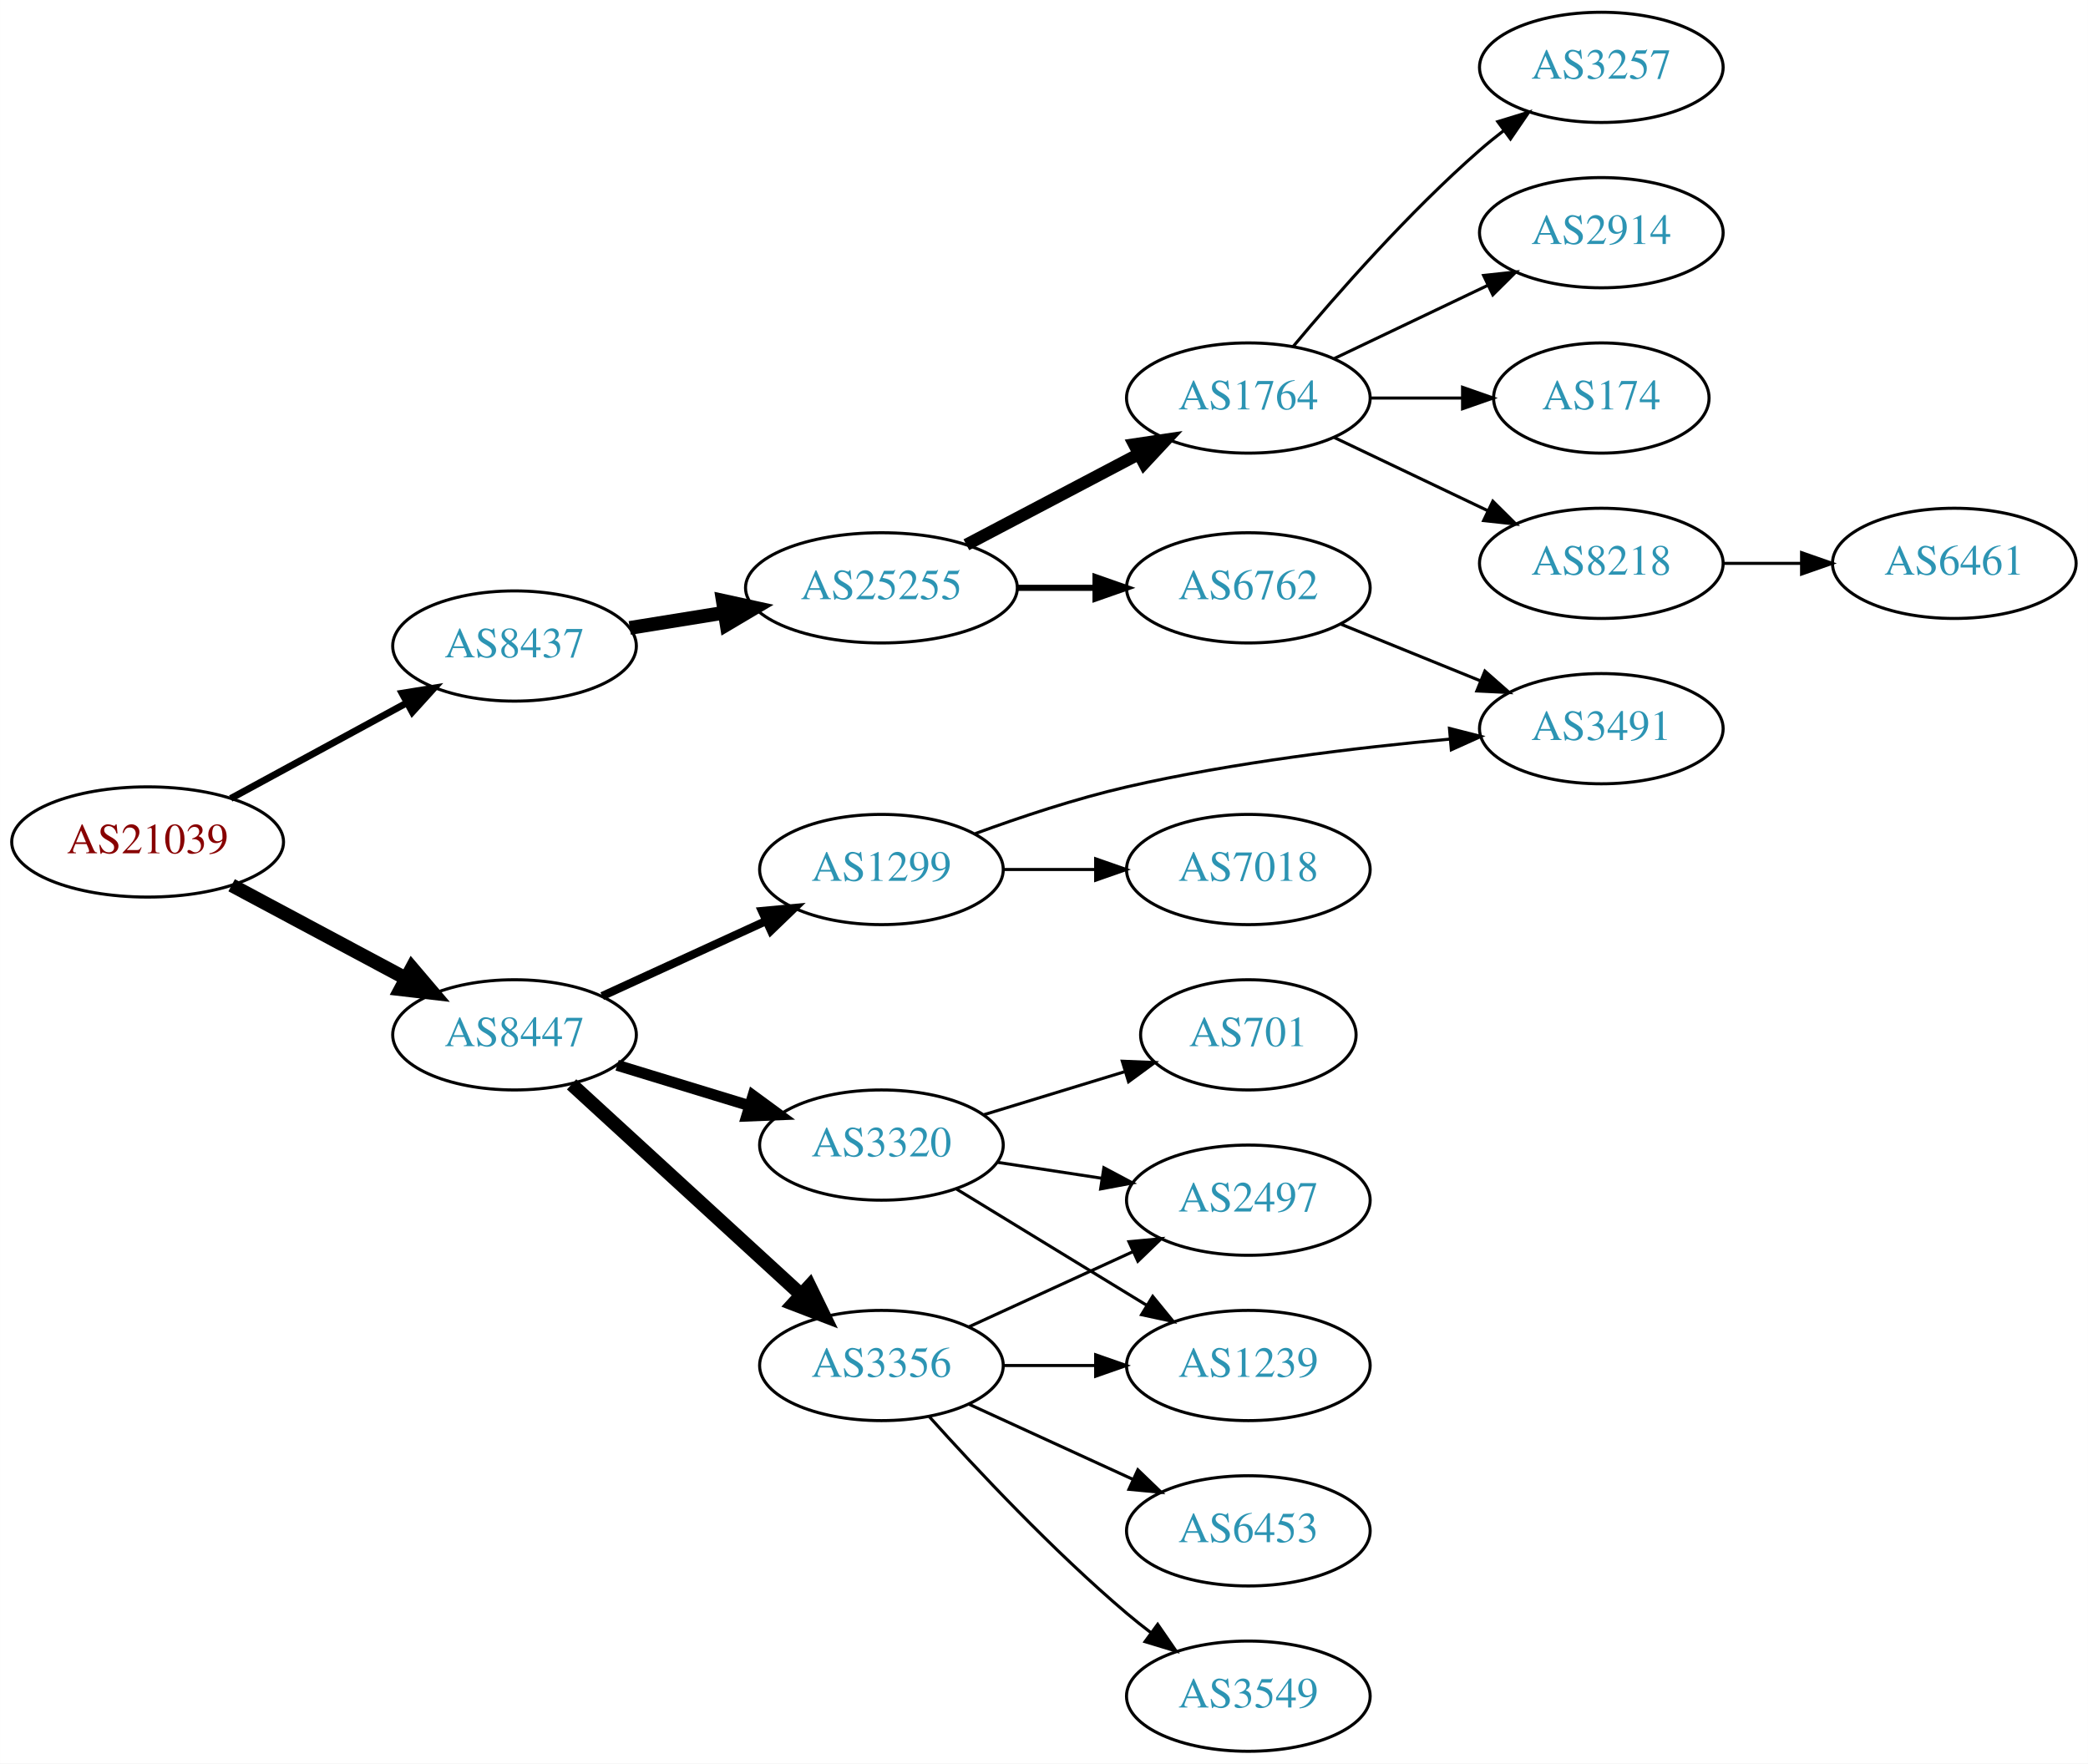
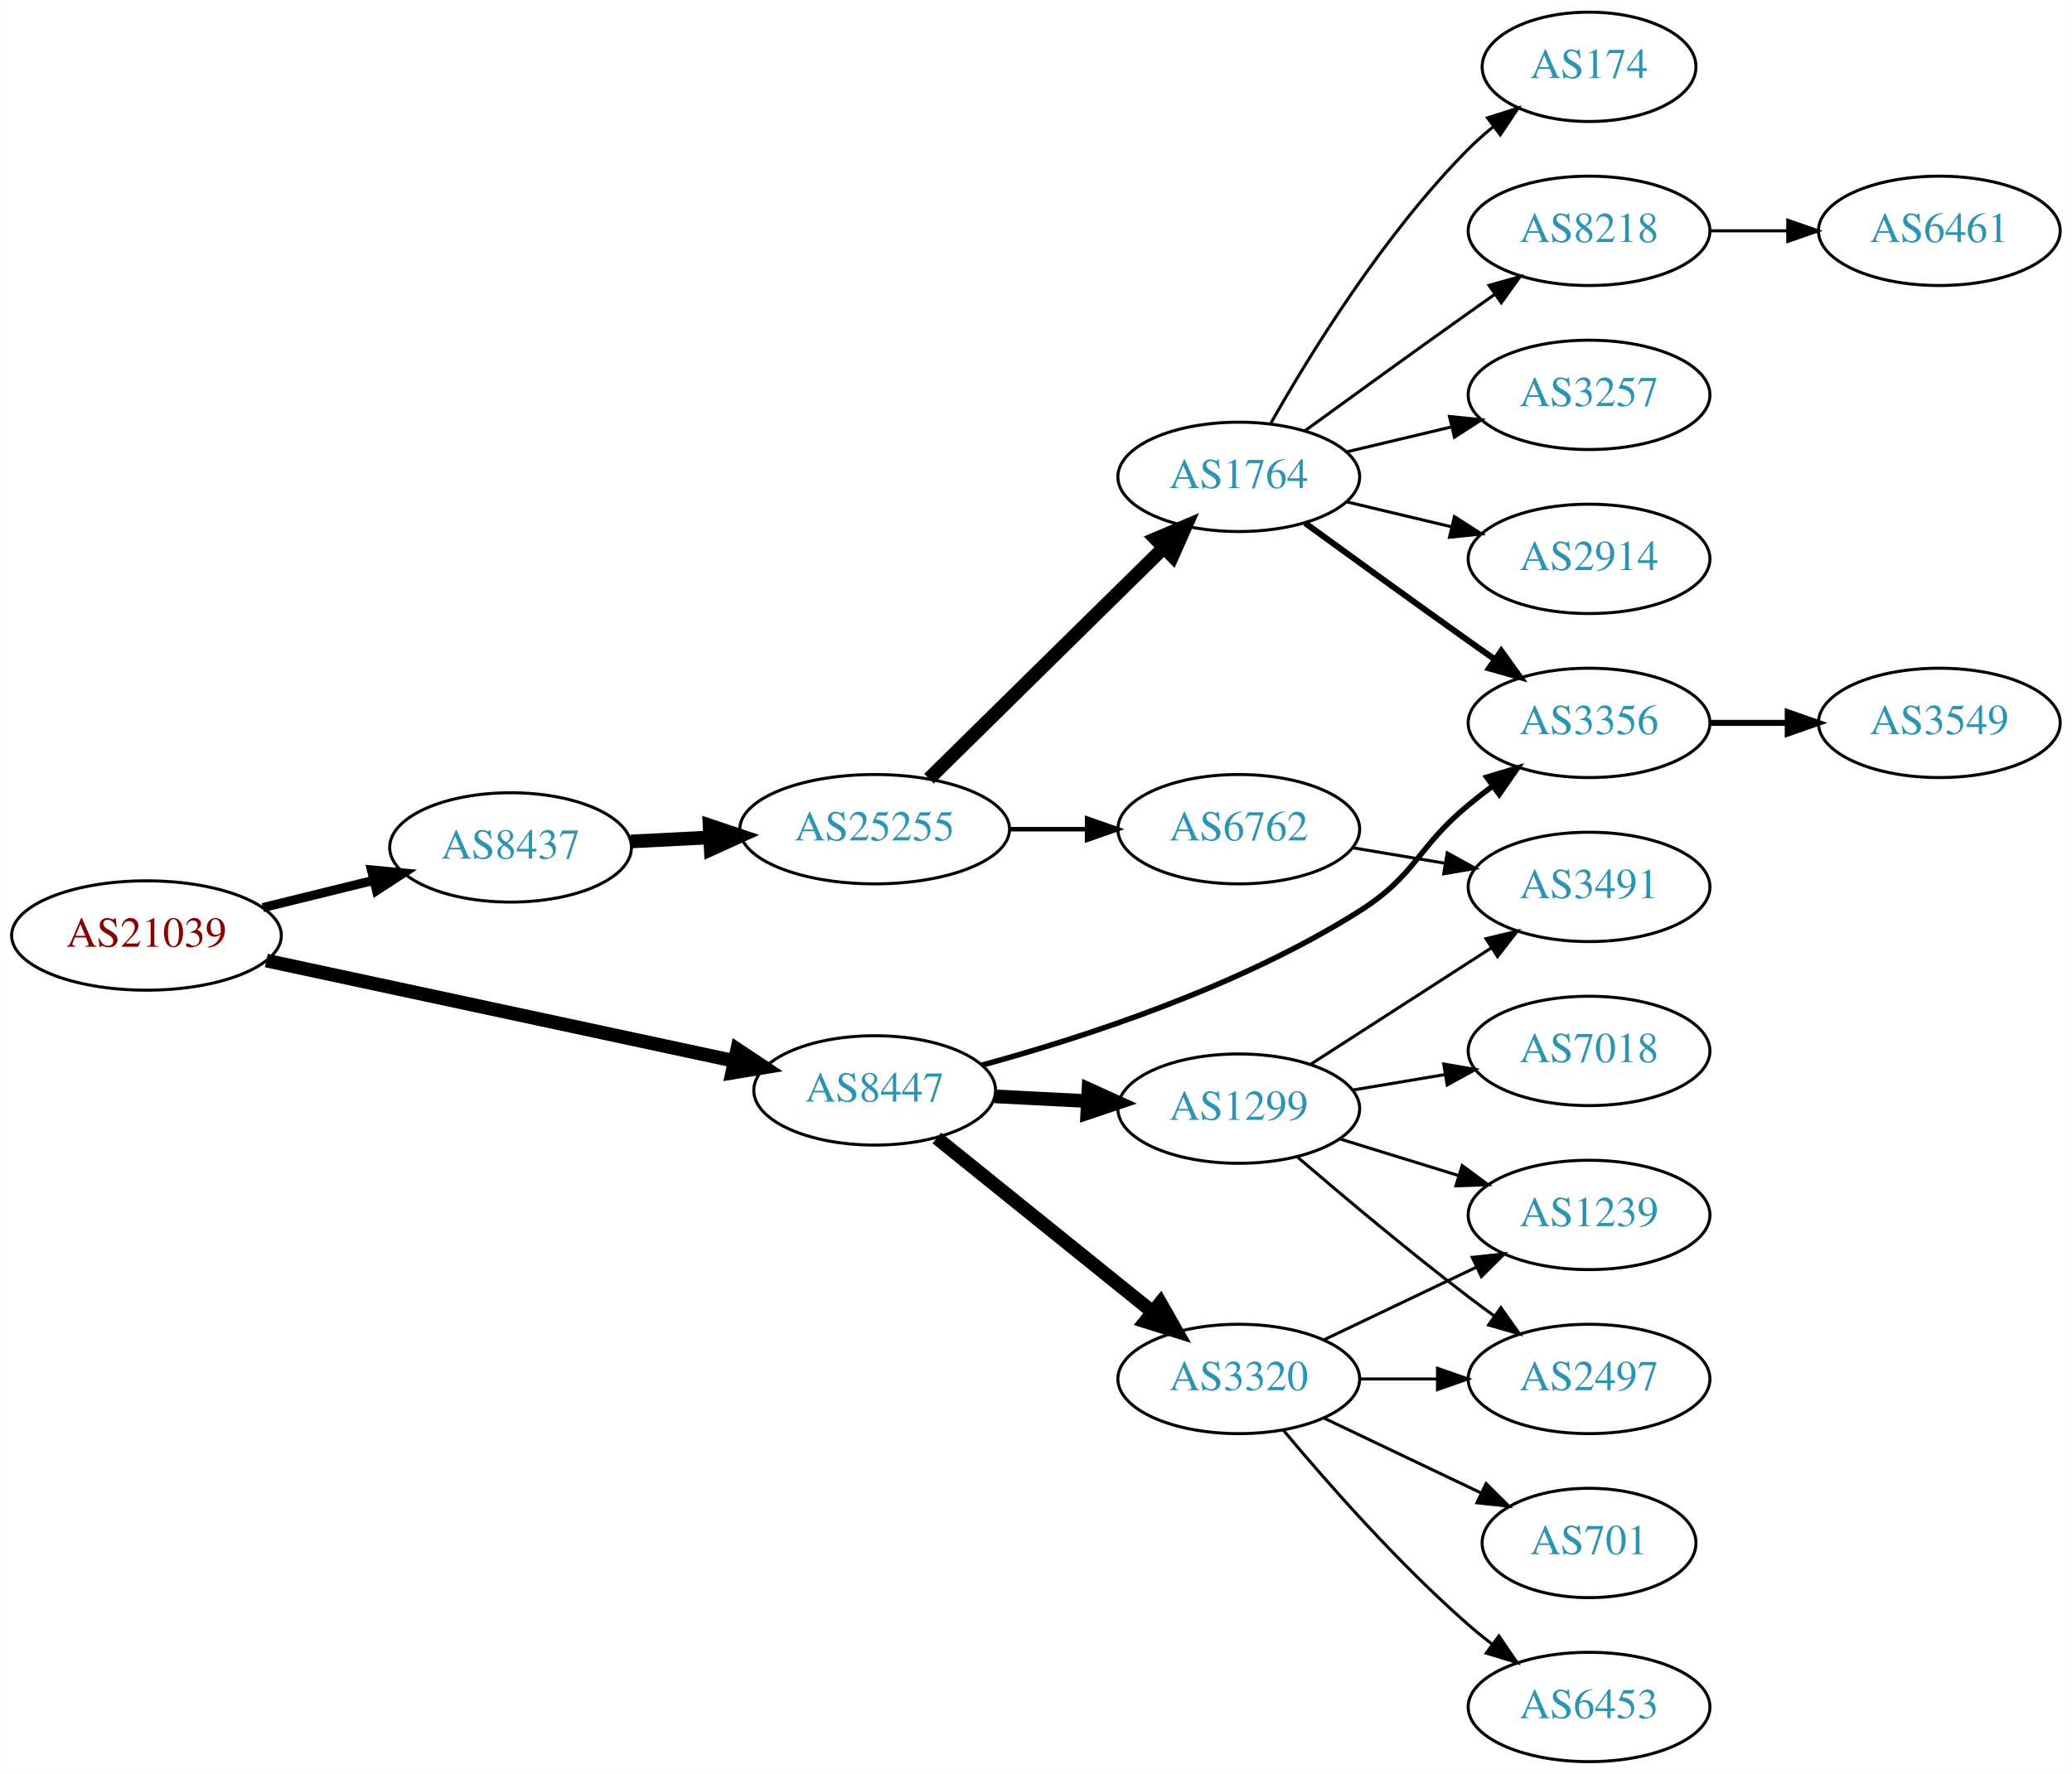
- <svg xmlns="http://www.w3.org/2000/svg" xmlns:xlink="http://www.w3.org/1999/xlink" width="682pt" height="576pt" viewBox="0.00 0.00 681.96 576.00">
-   <g id="graph0" class="graph" transform="scale(1 1) rotate(0) translate(4 572)">
-     <polygon fill="white" stroke="none" points="-4,4 -4,-572 677.956,-572 677.956,4 -4,4" />
+ <svg xmlns="http://www.w3.org/2000/svg" xmlns:xlink="http://www.w3.org/1999/xlink" width="682pt" height="584pt" viewBox="0.00 0.00 681.96 584.00">
+   <g id="graph0" class="graph" transform="scale(1 1) rotate(0) translate(4 580)">
+     <polygon fill="white" stroke="none" points="-4,4 -4,-580 677.956,-580 677.956,4 -4,4" />
    <g id="node1" class="node">
      <g id="a_node1">
        <a xlink:href="/asn/21039" xlink:title="AS21039 ~ Energie Steiermark Technik GmbH [AT]">
-           <ellipse fill="#ffffff" stroke="black" cx="44.196" cy="-297" rx="44.393" ry="18" />
-           <text text-anchor="middle" x="44.196" y="-293.3" font-family="Times,serif" font-size="14.00" fill="#880000">AS21039</text>
+           <ellipse fill="#ffffff" stroke="black" cx="44.196" cy="-272" rx="44.393" ry="18" />
+           <text text-anchor="middle" x="44.196" y="-268.3" font-family="Times,serif" font-size="14.00" fill="#880000">AS21039</text>
        </a>
      </g>
    </g>
    <g id="node2" class="node">
      <g id="a_node2">
        <a xlink:href="/asn/8437" xlink:title="AS8437 ~ Hutchison Drei Austria GmbH [AT]">
-           <ellipse fill="#ffffff" stroke="black" cx="164.039" cy="-361" rx="39.794" ry="18" />
-           <text text-anchor="middle" x="164.039" y="-357.3" font-family="Times,serif" font-size="14.00" fill="#2c94b3">AS8437</text>
+           <ellipse fill="#ffffff" stroke="black" cx="164.039" cy="-301" rx="39.794" ry="18" />
+           <text text-anchor="middle" x="164.039" y="-297.3" font-family="Times,serif" font-size="14.00" fill="#2c94b3">AS8437</text>
        </a>
      </g>
    </g>
    <g id="edge1" class="edge">
-       <path fill="none" stroke="black" stroke-width="2.25" d="M71.349,-311.204C88.287,-320.403 110.523,-332.479 128.855,-342.435" />
-       <polygon fill="black" stroke="black" stroke-width="2.25" points="127.309,-345.578 137.767,-347.275 130.65,-339.427 127.309,-345.578" />
+       <path fill="none" stroke="black" stroke-width="3" d="M82.482,-281.176C94.072,-284.028 106.958,-287.199 118.965,-290.154" />
+       <polygon fill="black" stroke="black" stroke-width="3" points="118.249,-293.582 128.795,-292.573 119.921,-286.785 118.249,-293.582" />
    </g>
    <g id="node3" class="node">
      <g id="a_node3">
        <a xlink:href="/asn/8447" xlink:title="AS8447 ~ A1 Telekom Austria AG [AT]">
-           <ellipse fill="#ffffff" stroke="black" cx="164.039" cy="-234" rx="39.794" ry="18" />
-           <text text-anchor="middle" x="164.039" y="-230.3" font-family="Times,serif" font-size="14.00" fill="#2c94b3">AS8447</text>
+           <ellipse fill="#ffffff" stroke="black" cx="283.881" cy="-221" rx="39.794" ry="18" />
+           <text text-anchor="middle" x="283.881" y="-217.3" font-family="Times,serif" font-size="14.00" fill="#2c94b3">AS8447</text>
        </a>
      </g>
    </g>
    <g id="edge2" class="edge">
-       <path fill="none" stroke="black" stroke-width="4.5" d="M71.642,-282.862C88.4,-273.903 110.255,-262.219 128.392,-252.523" />
-       <polygon fill="black" stroke="black" stroke-width="4.5" points="130.528,-255.846 137.49,-247.659 126.815,-248.901 130.528,-255.846" />
+       <path fill="none" stroke="black" stroke-width="4.5" d="M83.648,-263.749C125.701,-254.726 193.035,-240.278 237.608,-230.714" />
+       <polygon fill="black" stroke="black" stroke-width="4.5" points="238.636,-234.521 247.588,-228.573 236.984,-226.821 238.636,-234.521" />
    </g>
    <g id="node4" class="node">
      <g id="a_node4">
        <a xlink:href="/asn/25255" xlink:title="AS25255 ~ ==&gt; TELE2 AUSTRIA &lt;== [AT]">
-           <ellipse fill="#ffffff" stroke="black" cx="283.881" cy="-380" rx="44.393" ry="18" />
-           <text text-anchor="middle" x="283.881" y="-376.3" font-family="Times,serif" font-size="14.00" fill="#2c94b3">AS25255</text>
+           <ellipse fill="#ffffff" stroke="black" cx="283.881" cy="-307" rx="44.393" ry="18" />
+           <text text-anchor="middle" x="283.881" y="-303.3" font-family="Times,serif" font-size="14.00" fill="#2c94b3">AS25255</text>
        </a>
      </g>
    </g>
    <g id="edge3" class="edge">
-       <path fill="none" stroke="black" stroke-width="4.5" d="M201.679,-366.908C211.408,-368.476 222.088,-370.198 232.414,-371.863" />
-       <polygon fill="black" stroke="black" stroke-width="4.5" points="232.074,-375.797 242.574,-373.501 233.328,-368.022 232.074,-375.797" />
-     </g>
-     <g id="node13" class="node">
-       <g id="a_node13">
+       <path fill="none" stroke="black" stroke-width="4.5" d="M203.625,-302.965C211.923,-303.387 220.835,-303.841 229.58,-304.286" />
+       <polygon fill="black" stroke="black" stroke-width="4.5" points="229.535,-308.226 239.722,-304.803 229.936,-300.362 229.535,-308.226" />
+     </g>
+     <g id="node11" class="node">
+       <g id="a_node11">
        <a xlink:href="/asn/3356" xlink:title="AS3356 ~ Level 3 Parent, LLC [US]">
-           <ellipse fill="#ffffff" stroke="black" cx="283.881" cy="-126" rx="39.794" ry="18" />
-           <text text-anchor="middle" x="283.881" y="-122.3" font-family="Times,serif" font-size="14.00" fill="#2c94b3">AS3356</text>
-         </a>
-       </g>
-     </g>
-     <g id="edge12" class="edge">
-       <path fill="none" stroke="black" stroke-width="4.5" d="M182.681,-217.831C202.554,-199.618 235.016,-169.867 257.585,-149.183" />
-       <polygon fill="black" stroke="black" stroke-width="4.5" points="260.406,-151.939 265.118,-142.279 255.086,-146.133 260.406,-151.939" />
-     </g>
-     <g id="node14" class="node">
-       <g id="a_node14">
-         <a xlink:href="/asn/1299" xlink:title="AS1299 ~ Telia Carrier [EU]">
-           <ellipse fill="#ffffff" stroke="black" cx="283.881" cy="-288" rx="39.794" ry="18" />
-           <text text-anchor="middle" x="283.881" y="-284.3" font-family="Times,serif" font-size="14.00" fill="#2c94b3">AS1299</text>
-         </a>
-       </g>
-     </g>
-     <g id="edge13" class="edge">
-       <path fill="none" stroke="black" stroke-width="2.7" d="M192.667,-246.661C208.624,-253.973 228.895,-263.261 246.178,-271.181" />
-       <polygon fill="black" stroke="black" stroke-width="2.7" points="244.876,-274.435 255.425,-275.419 247.793,-268.071 244.876,-274.435" />
+           <ellipse fill="#ffffff" stroke="black" cx="519.017" cy="-342" rx="39.794" ry="18" />
+           <text text-anchor="middle" x="519.017" y="-338.3" font-family="Times,serif" font-size="14.00" fill="#2c94b3">AS3356</text>
+         </a>
+       </g>
+     </g>
+     <g id="edge15" class="edge">
+       <path fill="none" stroke="black" stroke-width="1.8" d="M319.222,-229.333C352.656,-238.439 404.038,-255.129 443.37,-280 462.231,-291.926 462.168,-300.786 479.37,-315 481.894,-317.085 484.573,-319.178 487.296,-321.225" />
+       <polygon fill="black" stroke="black" stroke-width="1.8" points="485.343,-324.132 495.491,-327.176 489.456,-318.468 485.343,-324.132" />
    </g>
    <g id="node15" class="node">
      <g id="a_node15">
+         <a xlink:href="/asn/1299" xlink:title="AS1299 ~ Telia Carrier [EU]">
+           <ellipse fill="#ffffff" stroke="black" cx="403.724" cy="-215" rx="39.794" ry="18" />
+           <text text-anchor="middle" x="403.724" y="-211.3" font-family="Times,serif" font-size="14.00" fill="#2c94b3">AS1299</text>
+         </a>
+       </g>
+     </g>
+     <g id="edge14" class="edge">
+       <path fill="none" stroke="black" stroke-width="4.5" d="M323.467,-219.035C333.234,-218.538 343.85,-217.998 354.044,-217.479" />
+       <polygon fill="black" stroke="black" stroke-width="4.5" points="354.264,-221.41 364.051,-216.969 353.864,-213.545 354.264,-221.41" />
+     </g>
+     <g id="node16" class="node">
+       <g id="a_node16">
        <a xlink:href="/asn/3320" xlink:title="AS3320 ~ DTAG [DE]">
-           <ellipse fill="#ffffff" stroke="black" cx="283.881" cy="-198" rx="39.794" ry="18" />
-           <text text-anchor="middle" x="283.881" y="-194.3" font-family="Times,serif" font-size="14.00" fill="#2c94b3">AS3320</text>
-         </a>
-       </g>
-     </g>
-     <g id="edge14" class="edge">
-       <path fill="none" stroke="black" stroke-width="3.6" d="M197.552,-224.068C210.947,-219.975 226.638,-215.182 240.887,-210.829" />
-       <polygon fill="black" stroke="black" stroke-width="3.6" points="241.933,-214.169 250.474,-207.9 239.888,-207.474 241.933,-214.169" />
+           <ellipse fill="#ffffff" stroke="black" cx="403.724" cy="-126" rx="39.794" ry="18" />
+           <text text-anchor="middle" x="403.724" y="-122.3" font-family="Times,serif" font-size="14.00" fill="#2c94b3">AS3320</text>
+         </a>
+       </g>
+     </g>
+     <g id="edge16" class="edge">
+       <path fill="none" stroke="black" stroke-width="4.5" d="M304.341,-205.313C323.701,-189.705 353.583,-165.615 375.336,-148.079" />
+       <polygon fill="black" stroke="black" stroke-width="4.5" points="377.922,-151.052 383.236,-141.711 372.979,-144.921 377.922,-151.052" />
    </g>
    <g id="node5" class="node">
      <g id="a_node5">
-         <a xlink:href="/asn/1764" xlink:title="AS1764 ~ NEXTLAYER-AS [AT]">
-           <ellipse fill="#ffffff" stroke="black" cx="403.724" cy="-442" rx="39.794" ry="18" />
-           <text text-anchor="middle" x="403.724" y="-438.3" font-family="Times,serif" font-size="14.00" fill="#2c94b3">AS1764</text>
+         <a xlink:href="/asn/6762" xlink:title="AS6762 ~ TELECOM ITALIA SPARKLE S.p.A. [IT]">
+           <ellipse fill="#ffffff" stroke="black" cx="403.724" cy="-307" rx="39.794" ry="18" />
+           <text text-anchor="middle" x="403.724" y="-303.3" font-family="Times,serif" font-size="14.00" fill="#2c94b3">AS6762</text>
        </a>
      </g>
    </g>
    <g id="edge4" class="edge">
-       <path fill="none" stroke="black" stroke-width="4" d="M311.622,-394.069C328.276,-402.831 349.878,-414.197 367.867,-423.661" />
-       <polygon fill="black" stroke="black" stroke-width="4" points="366.42,-426.854 376.899,-428.413 369.679,-420.659 366.42,-426.854" />
+       <path fill="none" stroke="black" stroke-width="1.5" d="M328.092,-307C336.405,-307 345.168,-307 353.65,-307" />
+       <polygon fill="black" stroke="black" stroke-width="1.5" points="353.809,-310.5 363.809,-307 353.809,-303.5 353.809,-310.5" />
    </g>
    <g id="node6" class="node">
      <g id="a_node6">
-         <a xlink:href="/asn/6762" xlink:title="AS6762 ~ TELECOM ITALIA SPARKLE S.p.A. [IT]">
-           <ellipse fill="#ffffff" stroke="black" cx="403.724" cy="-380" rx="39.794" ry="18" />
-           <text text-anchor="middle" x="403.724" y="-376.3" font-family="Times,serif" font-size="14.00" fill="#2c94b3">AS6762</text>
+         <a xlink:href="/asn/1764" xlink:title="AS1764 ~ NEXTLAYER-AS [AT]">
+           <ellipse fill="#ffffff" stroke="black" cx="403.724" cy="-423" rx="39.794" ry="18" />
+           <text text-anchor="middle" x="403.724" y="-419.3" font-family="Times,serif" font-size="14.00" fill="#2c94b3">AS1764</text>
        </a>
      </g>
    </g>
    <g id="edge5" class="edge">
-       <path fill="none" stroke="black" stroke-width="2" d="M328.092,-380C336.405,-380 345.168,-380 353.65,-380" />
-       <polygon fill="black" stroke="black" stroke-width="2" points="353.809,-383.5 363.809,-380 353.809,-376.5 353.809,-383.5" />
-     </g>
-     <g id="node7" class="node">
-       <g id="a_node7">
-         <a xlink:href="/asn/8218" xlink:title="AS8218 ~ legacy Neotelecoms [FR]">
-           <ellipse fill="#ffffff" stroke="black" cx="519.017" cy="-388" rx="39.794" ry="18" />
-           <text text-anchor="middle" x="519.017" y="-384.3" font-family="Times,serif" font-size="14.00" fill="#2c94b3">AS8218</text>
-         </a>
-       </g>
-     </g>
-     <g id="edge6" class="edge">
-       <path fill="none" stroke="black" d="M431.86,-429.066C446.854,-421.919 465.675,-412.948 481.898,-405.215" />
-       <polygon fill="black" stroke="black" points="483.581,-408.291 491.102,-400.829 480.569,-401.972 483.581,-408.291" />
-     </g>
-     <g id="node8" class="node">
-       <g id="a_node8">
-         <a xlink:href="/asn/3257" xlink:title="AS3257 ~ GTT [DE]">
-           <ellipse fill="#ffffff" stroke="black" cx="519.017" cy="-550" rx="39.794" ry="18" />
-           <text text-anchor="middle" x="519.017" y="-546.3" font-family="Times,serif" font-size="14.00" fill="#2c94b3">AS3257</text>
-         </a>
-       </g>
-     </g>
-     <g id="edge7" class="edge">
-       <path fill="none" stroke="black" d="M418.354,-458.817C432.636,-475.929 456.183,-502.745 479.37,-523 481.836,-525.154 484.475,-527.294 487.172,-529.372" />
-       <polygon fill="black" stroke="black" points="485.197,-532.264 495.326,-535.37 489.345,-526.625 485.197,-532.264" />
-     </g>
-     <g id="node9" class="node">
-       <g id="a_node9">
-         <a xlink:href="/asn/2914" xlink:title="AS2914 ~ NTT America, Inc. [US]">
-           <ellipse fill="#ffffff" stroke="black" cx="519.017" cy="-496" rx="39.794" ry="18" />
-           <text text-anchor="middle" x="519.017" y="-492.3" font-family="Times,serif" font-size="14.00" fill="#2c94b3">AS2914</text>
-         </a>
-       </g>
-     </g>
-     <g id="edge8" class="edge">
-       <path fill="none" stroke="black" d="M431.86,-454.934C446.854,-462.081 465.675,-471.052 481.898,-478.785" />
-       <polygon fill="black" stroke="black" points="480.569,-482.028 491.102,-483.171 483.581,-475.709 480.569,-482.028" />
-     </g>
-     <g id="node10" class="node">
-       <g id="a_node10">
-         <a xlink:href="/asn/174" xlink:title="AS174 ~ Cogent Communications [US]">
-           <ellipse fill="#ffffff" stroke="black" cx="519.017" cy="-442" rx="35.194" ry="18" />
-           <text text-anchor="middle" x="519.017" y="-438.3" font-family="Times,serif" font-size="14.00" fill="#2c94b3">AS174</text>
-         </a>
-       </g>
-     </g>
-     <g id="edge9" class="edge">
-       <path fill="none" stroke="black" d="M443.396,-442C453.101,-442 463.592,-442 473.555,-442" />
-       <polygon fill="black" stroke="black" points="473.691,-445.5 483.691,-442 473.691,-438.5 473.691,-445.5" />
+       <path fill="none" stroke="black" stroke-width="4.5" d="M301.765,-323.62C322.006,-343.545 356.057,-377.063 378.951,-399.599" />
+       <polygon fill="black" stroke="black" stroke-width="4.5" points="376.362,-402.576 386.251,-406.785 381.887,-396.964 376.362,-402.576" />
    </g>
    <g id="node12" class="node">
      <g id="a_node12">
        <a xlink:href="/asn/3491" xlink:title="AS3491 ~ PCCW Global, Inc. [US]">
-           <ellipse fill="#ffffff" stroke="black" cx="519.017" cy="-334" rx="39.794" ry="18" />
-           <text text-anchor="middle" x="519.017" y="-330.3" font-family="Times,serif" font-size="14.00" fill="#2c94b3">AS3491</text>
+           <ellipse fill="#ffffff" stroke="black" cx="519.017" cy="-288" rx="39.794" ry="18" />
+           <text text-anchor="middle" x="519.017" y="-284.3" font-family="Times,serif" font-size="14.00" fill="#2c94b3">AS3491</text>
        </a>
      </g>
    </g>
    <g id="edge11" class="edge">
-       <path fill="none" stroke="black" d="M433.9,-368.154C447.775,-362.52 464.552,-355.708 479.461,-349.654" />
-       <polygon fill="black" stroke="black" points="480.991,-352.811 488.94,-345.806 478.358,-346.325 480.991,-352.811" />
-     </g>
-     <g id="node11" class="node">
-       <g id="a_node11">
+       <path fill="none" stroke="black" d="M441.194,-300.884C450.897,-299.256 461.508,-297.477 471.663,-295.774" />
+       <polygon fill="black" stroke="black" points="472.331,-299.211 481.615,-294.105 471.174,-292.307 472.331,-299.211" />
+     </g>
+     <g id="node7" class="node">
+       <g id="a_node7">
+         <a xlink:href="/asn/2914" xlink:title="AS2914 ~ NTT America, Inc. [US]">
+           <ellipse fill="#ffffff" stroke="black" cx="519.017" cy="-396" rx="39.794" ry="18" />
+           <text text-anchor="middle" x="519.017" y="-392.3" font-family="Times,serif" font-size="14.00" fill="#2c94b3">AS2914</text>
+         </a>
+       </g>
+     </g>
+     <g id="edge6" class="edge">
+       <path fill="none" stroke="black" d="M439.331,-414.752C450.202,-412.162 462.357,-409.265 473.799,-406.538" />
+       <polygon fill="black" stroke="black" points="474.705,-409.92 483.621,-404.197 473.082,-403.111 474.705,-409.92" />
+     </g>
+     <g id="node8" class="node">
+       <g id="a_node8">
+         <a xlink:href="/asn/174" xlink:title="AS174 ~ Cogent Communications [US]">
+           <ellipse fill="#ffffff" stroke="black" cx="519.017" cy="-558" rx="35.194" ry="18" />
+           <text text-anchor="middle" x="519.017" y="-554.3" font-family="Times,serif" font-size="14.00" fill="#2c94b3">AS174</text>
+         </a>
+       </g>
+     </g>
+     <g id="edge7" class="edge">
+       <path fill="none" stroke="black" d="M414.184,-440.49C426.965,-463.096 451.398,-502.886 479.37,-531 481.871,-533.513 484.631,-535.949 487.492,-538.261" />
+       <polygon fill="black" stroke="black" points="485.591,-541.21 495.689,-544.413 489.793,-535.611 485.591,-541.21" />
+     </g>
+     <g id="node9" class="node">
+       <g id="a_node9">
+         <a xlink:href="/asn/8218" xlink:title="AS8218 ~ legacy Neotelecoms [FR]">
+           <ellipse fill="#ffffff" stroke="black" cx="519.017" cy="-504" rx="39.794" ry="18" />
+           <text text-anchor="middle" x="519.017" y="-500.3" font-family="Times,serif" font-size="14.00" fill="#2c94b3">AS8218</text>
+         </a>
+       </g>
+     </g>
+     <g id="edge8" class="edge">
+       <path fill="none" stroke="black" d="M425.572,-438.222C440.506,-449.091 461.12,-464.025 479.37,-477 482.191,-479.005 485.134,-481.085 488.082,-483.159" />
+       <polygon fill="black" stroke="black" points="486.109,-486.05 496.306,-488.926 490.128,-480.319 486.109,-486.05" />
+     </g>
+     <g id="node10" class="node">
+       <g id="a_node10">
+         <a xlink:href="/asn/3257" xlink:title="AS3257 ~ GTT [DE]">
+           <ellipse fill="#ffffff" stroke="black" cx="519.017" cy="-450" rx="39.794" ry="18" />
+           <text text-anchor="middle" x="519.017" y="-446.3" font-family="Times,serif" font-size="14.00" fill="#2c94b3">AS3257</text>
+         </a>
+       </g>
+     </g>
+     <g id="edge9" class="edge">
+       <path fill="none" stroke="black" d="M439.331,-431.248C450.202,-433.838 462.357,-436.735 473.799,-439.462" />
+       <polygon fill="black" stroke="black" points="473.082,-442.889 483.621,-441.803 474.705,-436.08 473.082,-442.889" />
+     </g>
+     <g id="edge10" class="edge">
+       <path fill="none" stroke="black" stroke-width="2" d="M425.572,-407.778C440.506,-396.909 461.12,-381.975 479.37,-369 482.191,-366.995 485.134,-364.915 488.082,-362.841" />
+       <polygon fill="black" stroke="black" stroke-width="2" points="490.128,-365.681 496.306,-357.074 486.109,-359.95 490.128,-365.681" />
+     </g>
+     <g id="node13" class="node">
+       <g id="a_node13">
        <a xlink:href="/asn/6461" xlink:title="AS6461 ~ Zayo Bandwidth [US]">
-           <ellipse fill="#ffffff" stroke="black" cx="634.31" cy="-388" rx="39.794" ry="18" />
-           <text text-anchor="middle" x="634.31" y="-384.3" font-family="Times,serif" font-size="14.00" fill="#2c94b3">AS6461</text>
-         </a>
-       </g>
-     </g>
-     <g id="edge10" class="edge">
-       <path fill="none" stroke="black" d="M558.689,-388C566.892,-388 575.656,-388 584.188,-388" />
-       <polygon fill="black" stroke="black" points="584.427,-391.5 594.427,-388 584.427,-384.5 584.427,-391.5" />
-     </g>
-     <g id="node16" class="node">
-       <g id="a_node16">
+           <ellipse fill="#ffffff" stroke="black" cx="634.31" cy="-504" rx="39.794" ry="18" />
+           <text text-anchor="middle" x="634.31" y="-500.3" font-family="Times,serif" font-size="14.00" fill="#2c94b3">AS6461</text>
+         </a>
+       </g>
+     </g>
+     <g id="edge12" class="edge">
+       <path fill="none" stroke="black" d="M558.689,-504C566.892,-504 575.656,-504 584.188,-504" />
+       <polygon fill="black" stroke="black" points="584.427,-507.5 594.427,-504 584.427,-500.5 584.427,-507.5" />
+     </g>
+     <g id="node14" class="node">
+       <g id="a_node14">
        <a xlink:href="/asn/3549" xlink:title="AS3549 ~ Level 3 Parent, LLC [US]">
-           <ellipse fill="#ffffff" stroke="black" cx="403.724" cy="-18" rx="39.794" ry="18" />
-           <text text-anchor="middle" x="403.724" y="-14.3" font-family="Times,serif" font-size="14.00" fill="#2c94b3">AS3549</text>
-         </a>
-       </g>
-     </g>
-     <g id="edge15" class="edge">
-       <path fill="none" stroke="black" d="M299.527,-109.275C314.828,-92.235 339.925,-65.477 364.077,-45 366.574,-42.883 369.235,-40.768 371.946,-38.707" />
-       <polygon fill="black" stroke="black" points="374.112,-41.459 380.123,-32.734 369.983,-35.806 374.112,-41.459" />
+           <ellipse fill="#ffffff" stroke="black" cx="634.31" cy="-342" rx="39.794" ry="18" />
+           <text text-anchor="middle" x="634.31" y="-338.3" font-family="Times,serif" font-size="14.00" fill="#2c94b3">AS3549</text>
+         </a>
+       </g>
+     </g>
+     <g id="edge13" class="edge">
+       <path fill="none" stroke="black" stroke-width="2" d="M558.689,-342C566.892,-342 575.656,-342 584.188,-342" />
+       <polygon fill="black" stroke="black" stroke-width="2" points="584.427,-345.5 594.427,-342 584.427,-338.5 584.427,-345.5" />
+     </g>
+     <g id="edge20" class="edge">
+       <path fill="none" stroke="black" d="M427.378,-229.597C444.436,-240.589 468.02,-255.785 486.855,-267.921" />
+       <polygon fill="black" stroke="black" points="485.1,-270.954 495.402,-273.428 488.891,-265.069 485.1,-270.954" />
    </g>
    <g id="node17" class="node">
      <g id="a_node17">
-         <a xlink:href="/asn/2497" xlink:title="AS2497 ~ Internet Initiative Japan Inc. [JP]">
-           <ellipse fill="#ffffff" stroke="black" cx="403.724" cy="-180" rx="39.794" ry="18" />
-           <text text-anchor="middle" x="403.724" y="-176.3" font-family="Times,serif" font-size="14.00" fill="#2c94b3">AS2497</text>
-         </a>
-       </g>
-     </g>
-     <g id="edge16" class="edge">
-       <path fill="none" stroke="black" d="M312.51,-138.661C328.467,-145.973 348.738,-155.261 366.02,-163.181" />
-       <polygon fill="black" stroke="black" points="364.719,-166.435 375.268,-167.419 367.635,-160.071 364.719,-166.435" />
+         <a xlink:href="/asn/1239" xlink:title="AS1239 ~ Sprint [US]">
+           <ellipse fill="#ffffff" stroke="black" cx="519.017" cy="-180" rx="39.794" ry="18" />
+           <text text-anchor="middle" x="519.017" y="-176.3" font-family="Times,serif" font-size="14.00" fill="#2c94b3">AS1239</text>
+         </a>
+       </g>
+     </g>
+     <g id="edge17" class="edge">
+       <path fill="none" stroke="black" d="M436.886,-205.064C449.084,-201.295 463.159,-196.947 476.125,-192.942" />
+       <polygon fill="black" stroke="black" points="477.253,-196.257 485.774,-189.961 475.187,-189.569 477.253,-196.257" />
    </g>
    <g id="node18" class="node">
      <g id="a_node18">
-         <a xlink:href="/asn/1239" xlink:title="AS1239 ~ Sprint [US]">
-           <ellipse fill="#ffffff" stroke="black" cx="403.724" cy="-126" rx="39.794" ry="18" />
-           <text text-anchor="middle" x="403.724" y="-122.3" font-family="Times,serif" font-size="14.00" fill="#2c94b3">AS1239</text>
-         </a>
-       </g>
-     </g>
-     <g id="edge17" class="edge">
-       <path fill="none" stroke="black" d="M323.794,-126C333.347,-126 343.697,-126 353.659,-126" />
-       <polygon fill="black" stroke="black" points="353.852,-129.5 363.852,-126 353.852,-122.5 353.852,-129.5" />
+         <a xlink:href="/asn/7018" xlink:title="AS7018 ~ AT&amp;T Services, Inc. [US]">
+           <ellipse fill="#ffffff" stroke="black" cx="519.017" cy="-234" rx="39.794" ry="18" />
+           <text text-anchor="middle" x="519.017" y="-230.3" font-family="Times,serif" font-size="14.00" fill="#2c94b3">AS7018</text>
+         </a>
+       </g>
+     </g>
+     <g id="edge18" class="edge">
+       <path fill="none" stroke="black" d="M441.194,-221.116C450.897,-222.744 461.508,-224.523 471.663,-226.226" />
+       <polygon fill="black" stroke="black" points="471.174,-229.693 481.615,-227.895 472.331,-222.789 471.174,-229.693" />
    </g>
    <g id="node19" class="node">
      <g id="a_node19">
-         <a xlink:href="/asn/6453" xlink:title="AS6453 ~ TATA COMMUNICATIONS (AMERICA) INC [US]">
-           <ellipse fill="#ffffff" stroke="black" cx="403.724" cy="-72" rx="39.794" ry="18" />
-           <text text-anchor="middle" x="403.724" y="-68.3" font-family="Times,serif" font-size="14.00" fill="#2c94b3">AS6453</text>
-         </a>
-       </g>
-     </g>
-     <g id="edge18" class="edge">
-       <path fill="none" stroke="black" d="M312.51,-113.339C328.467,-106.027 348.738,-96.739 366.02,-88.819" />
-       <polygon fill="black" stroke="black" points="367.635,-91.929 375.268,-84.581 364.719,-85.565 367.635,-91.929" />
-     </g>
-     <g id="edge20" class="edge">
-       <path fill="none" stroke="black" d="M314.546,-299.735C329.239,-305.128 347.371,-311.164 364.077,-315 398.976,-323.013 439.152,-327.827 469.708,-330.605" />
-       <polygon fill="black" stroke="black" points="469.415,-334.092 479.68,-331.47 470.02,-327.119 469.415,-334.092" />
+         <a xlink:href="/asn/2497" xlink:title="AS2497 ~ Internet Initiative Japan Inc. [JP]">
+           <ellipse fill="#ffffff" stroke="black" cx="519.017" cy="-126" rx="39.794" ry="18" />
+           <text text-anchor="middle" x="519.017" y="-122.3" font-family="Times,serif" font-size="14.00" fill="#2c94b3">AS2497</text>
+         </a>
+       </g>
+     </g>
+     <g id="edge19" class="edge">
+       <path fill="none" stroke="black" d="M423.088,-199.018C437.988,-186.23 459.678,-168.016 479.37,-153 482.122,-150.902 485.019,-148.76 487.938,-146.646" />
+       <polygon fill="black" stroke="black" points="490.003,-149.473 496.122,-140.824 485.945,-143.769 490.003,-149.473" />
+     </g>
+     <g id="edge24" class="edge">
+       <path fill="none" stroke="black" d="M431.86,-138.934C446.854,-146.081 465.675,-155.052 481.898,-162.785" />
+       <polygon fill="black" stroke="black" points="480.569,-166.028 491.102,-167.171 483.581,-159.709 480.569,-166.028" />
+     </g>
+     <g id="edge21" class="edge">
+       <path fill="none" stroke="black" d="M443.396,-126C451.599,-126 460.363,-126 468.895,-126" />
+       <polygon fill="black" stroke="black" points="469.134,-129.5 479.134,-126 469.134,-122.5 469.134,-129.5" />
    </g>
    <g id="node20" class="node">
      <g id="a_node20">
-         <a xlink:href="/asn/7018" xlink:title="AS7018 ~ AT&amp;T Services, Inc. [US]">
-           <ellipse fill="#ffffff" stroke="black" cx="403.724" cy="-288" rx="39.794" ry="18" />
-           <text text-anchor="middle" x="403.724" y="-284.3" font-family="Times,serif" font-size="14.00" fill="#2c94b3">AS7018</text>
-         </a>
-       </g>
-     </g>
-     <g id="edge19" class="edge">
-       <path fill="none" stroke="black" d="M323.794,-288C333.347,-288 343.697,-288 353.659,-288" />
-       <polygon fill="black" stroke="black" points="353.852,-291.5 363.852,-288 353.852,-284.5 353.852,-291.5" />
-     </g>
-     <g id="edge23" class="edge">
-       <path fill="none" stroke="black" d="M321.844,-192.354C332.593,-190.712 344.48,-188.896 355.757,-187.174" />
-       <polygon fill="black" stroke="black" points="356.535,-190.596 365.892,-185.626 355.478,-183.676 356.535,-190.596" />
+         <a xlink:href="/asn/701" xlink:title="AS701 ~ UUNET [US]">
+           <ellipse fill="#ffffff" stroke="black" cx="519.017" cy="-72" rx="35.194" ry="18" />
+           <text text-anchor="middle" x="519.017" y="-68.3" font-family="Times,serif" font-size="14.00" fill="#2c94b3">AS701</text>
+         </a>
+       </g>
    </g>
    <g id="edge22" class="edge">
-       <path fill="none" stroke="black" d="M308.445,-183.603C326.269,-172.713 350.941,-157.638 370.576,-145.642" />
-       <polygon fill="black" stroke="black" points="372.492,-148.573 379.201,-140.372 368.842,-142.599 372.492,-148.573" />
+       <path fill="none" stroke="black" d="M431.86,-113.066C447.292,-105.71 466.778,-96.423 483.313,-88.541" />
+       <polygon fill="black" stroke="black" points="485.133,-91.551 492.654,-84.089 482.121,-85.232 485.133,-91.551" />
    </g>
    <g id="node21" class="node">
      <g id="a_node21">
-         <a xlink:href="/asn/701" xlink:title="AS701 ~ UUNET [US]">
-           <ellipse fill="#ffffff" stroke="black" cx="403.724" cy="-234" rx="35.194" ry="18" />
-           <text text-anchor="middle" x="403.724" y="-230.3" font-family="Times,serif" font-size="14.00" fill="#2c94b3">AS701</text>
-         </a>
-       </g>
-     </g>
-     <g id="edge21" class="edge">
-       <path fill="none" stroke="black" d="M317.394,-207.932C331.564,-212.261 348.304,-217.375 363.187,-221.922" />
-       <polygon fill="black" stroke="black" points="362.553,-225.388 373.139,-224.962 364.598,-218.693 362.553,-225.388" />
+         <a xlink:href="/asn/6453" xlink:title="AS6453 ~ TATA COMMUNICATIONS (AMERICA) INC [US]">
+           <ellipse fill="#ffffff" stroke="black" cx="519.017" cy="-18" rx="39.794" ry="18" />
+           <text text-anchor="middle" x="519.017" y="-14.3" font-family="Times,serif" font-size="14.00" fill="#2c94b3">AS6453</text>
+         </a>
+       </g>
+     </g>
+     <g id="edge23" class="edge">
+       <path fill="none" stroke="black" d="M418.354,-109.183C432.636,-92.071 456.183,-65.255 479.37,-45 481.836,-42.846 484.475,-40.706 487.172,-38.628" />
+       <polygon fill="black" stroke="black" points="489.345,-41.375 495.326,-32.63 485.197,-35.736 489.345,-41.375" />
    </g>
  </g>
</svg>
